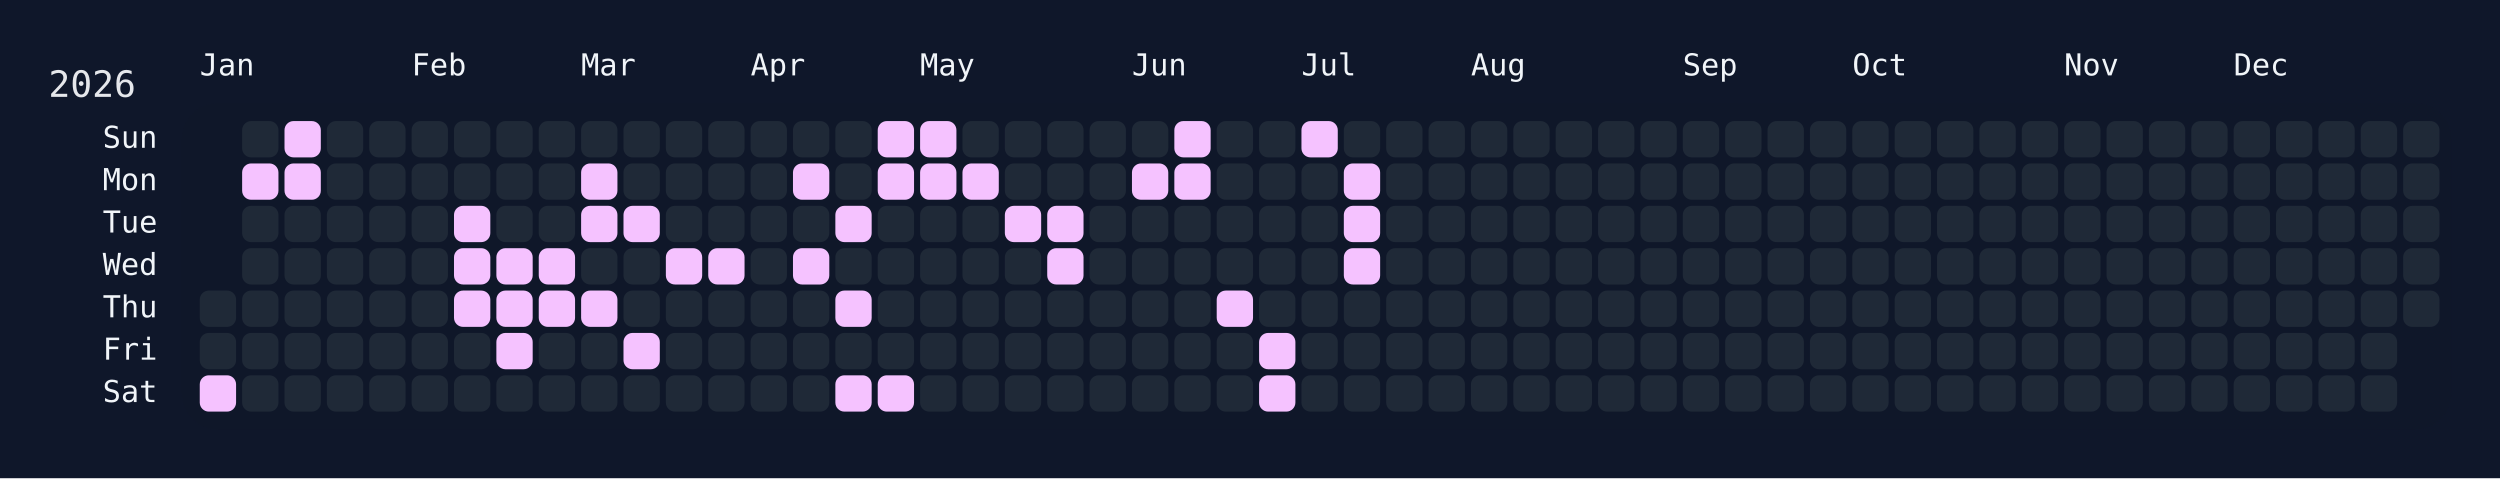
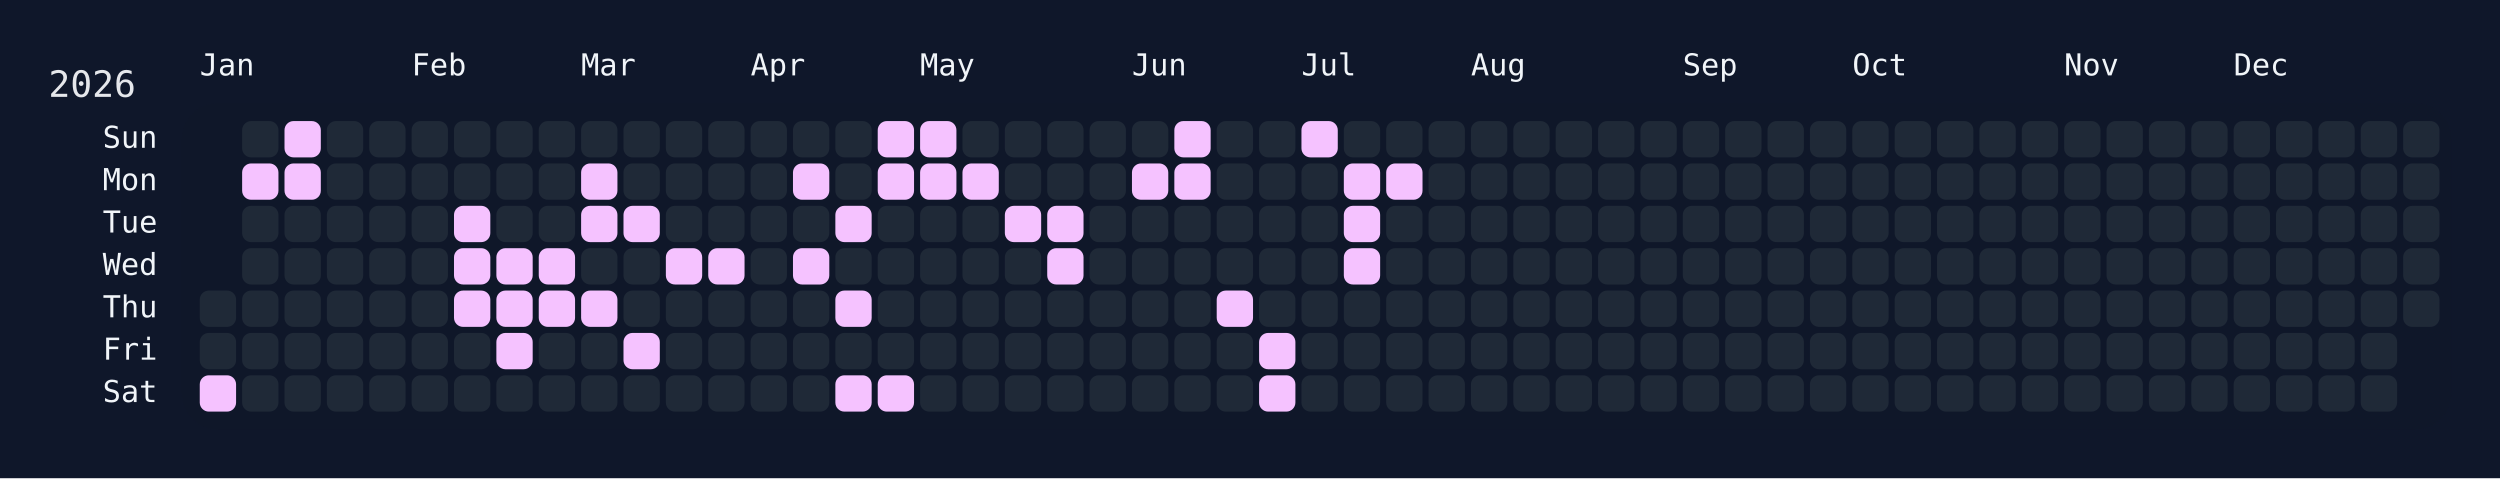
<svg xmlns="http://www.w3.org/2000/svg" width="826" height="158" viewBox="0 0 826 158">
  <rect width="826" height="158" fill="#0f172a" />
  <rect x="60" y="34" width="750" height="108" rx="12" ry="12" fill="rgba(15, 23, 42, 0.8)" />
  <text x="16" y="32" font-size="12" fill="#e5e7eb" font-family="JetBrains Mono, ui-monospace, SFMono-Regular, Menlo, Monaco, Consolas, monospace">2026</text>
  <text x="66" y="18" font-size="10" fill="#f1f5f9" font-family="JetBrains Mono, ui-monospace, SFMono-Regular, Menlo, Monaco, Consolas, monospace" dominant-baseline="hanging">Jan</text>
  <text x="136" y="18" font-size="10" fill="#f1f5f9" font-family="JetBrains Mono, ui-monospace, SFMono-Regular, Menlo, Monaco, Consolas, monospace" dominant-baseline="hanging">Feb</text>
  <text x="192" y="18" font-size="10" fill="#f1f5f9" font-family="JetBrains Mono, ui-monospace, SFMono-Regular, Menlo, Monaco, Consolas, monospace" dominant-baseline="hanging">Mar</text>
  <text x="248" y="18" font-size="10" fill="#f1f5f9" font-family="JetBrains Mono, ui-monospace, SFMono-Regular, Menlo, Monaco, Consolas, monospace" dominant-baseline="hanging">Apr</text>
  <text x="304" y="18" font-size="10" fill="#f1f5f9" font-family="JetBrains Mono, ui-monospace, SFMono-Regular, Menlo, Monaco, Consolas, monospace" dominant-baseline="hanging">May</text>
  <text x="374" y="18" font-size="10" fill="#f1f5f9" font-family="JetBrains Mono, ui-monospace, SFMono-Regular, Menlo, Monaco, Consolas, monospace" dominant-baseline="hanging">Jun</text>
  <text x="430" y="18" font-size="10" fill="#f1f5f9" font-family="JetBrains Mono, ui-monospace, SFMono-Regular, Menlo, Monaco, Consolas, monospace" dominant-baseline="hanging">Jul</text>
  <text x="486" y="18" font-size="10" fill="#f1f5f9" font-family="JetBrains Mono, ui-monospace, SFMono-Regular, Menlo, Monaco, Consolas, monospace" dominant-baseline="hanging">Aug</text>
  <text x="556" y="18" font-size="10" fill="#f1f5f9" font-family="JetBrains Mono, ui-monospace, SFMono-Regular, Menlo, Monaco, Consolas, monospace" dominant-baseline="hanging">Sep</text>
  <text x="612" y="18" font-size="10" fill="#f1f5f9" font-family="JetBrains Mono, ui-monospace, SFMono-Regular, Menlo, Monaco, Consolas, monospace" dominant-baseline="hanging">Oct</text>
  <text x="682" y="18" font-size="10" fill="#f1f5f9" font-family="JetBrains Mono, ui-monospace, SFMono-Regular, Menlo, Monaco, Consolas, monospace" dominant-baseline="hanging">Nov</text>
  <text x="738" y="18" font-size="10" fill="#f1f5f9" font-family="JetBrains Mono, ui-monospace, SFMono-Regular, Menlo, Monaco, Consolas, monospace" dominant-baseline="hanging">Dec</text>
  <text x="52" y="46.0" font-size="10" fill="#f1f5f9" font-family="JetBrains Mono, ui-monospace, SFMono-Regular, Menlo, Monaco, Consolas, monospace" text-anchor="end" dominant-baseline="middle">Sun</text>
  <text x="52" y="60.0" font-size="10" fill="#f1f5f9" font-family="JetBrains Mono, ui-monospace, SFMono-Regular, Menlo, Monaco, Consolas, monospace" text-anchor="end" dominant-baseline="middle">Mon</text>
  <text x="52" y="74.0" font-size="10" fill="#f1f5f9" font-family="JetBrains Mono, ui-monospace, SFMono-Regular, Menlo, Monaco, Consolas, monospace" text-anchor="end" dominant-baseline="middle">Tue</text>
  <text x="52" y="88.0" font-size="10" fill="#f1f5f9" font-family="JetBrains Mono, ui-monospace, SFMono-Regular, Menlo, Monaco, Consolas, monospace" text-anchor="end" dominant-baseline="middle">Wed</text>
  <text x="52" y="102.0" font-size="10" fill="#f1f5f9" font-family="JetBrains Mono, ui-monospace, SFMono-Regular, Menlo, Monaco, Consolas, monospace" text-anchor="end" dominant-baseline="middle">Thu</text>
  <text x="52" y="116.0" font-size="10" fill="#f1f5f9" font-family="JetBrains Mono, ui-monospace, SFMono-Regular, Menlo, Monaco, Consolas, monospace" text-anchor="end" dominant-baseline="middle">Fri</text>
  <text x="52" y="130.0" font-size="10" fill="#f1f5f9" font-family="JetBrains Mono, ui-monospace, SFMono-Regular, Menlo, Monaco, Consolas, monospace" text-anchor="end" dominant-baseline="middle">Sat</text>
  <g transform="translate(66,40)">
    <rect x="0" y="56" width="12" height="12" rx="3" ry="3" fill="#1f2937" data-date="2026-01-01" />
    <rect x="0" y="70" width="12" height="12" rx="3" ry="3" fill="#1f2937" data-date="2026-01-02" />
    <rect x="0" y="84" width="12" height="12" rx="3" ry="3" fill="#f5c2ff" data-date="2026-01-03" />
    <rect x="14" y="0" width="12" height="12" rx="3" ry="3" fill="#1f2937" data-date="2026-01-04" />
    <rect x="14" y="14" width="12" height="12" rx="3" ry="3" fill="#f5c2ff" data-date="2026-01-05" />
    <rect x="14" y="28" width="12" height="12" rx="3" ry="3" fill="#1f2937" data-date="2026-01-06" />
    <rect x="14" y="42" width="12" height="12" rx="3" ry="3" fill="#1f2937" data-date="2026-01-07" />
    <rect x="14" y="56" width="12" height="12" rx="3" ry="3" fill="#1f2937" data-date="2026-01-08" />
    <rect x="14" y="70" width="12" height="12" rx="3" ry="3" fill="#1f2937" data-date="2026-01-09" />
    <rect x="14" y="84" width="12" height="12" rx="3" ry="3" fill="#1f2937" data-date="2026-01-10" />
    <rect x="28" y="0" width="12" height="12" rx="3" ry="3" fill="#f5c2ff" data-date="2026-01-11" />
    <rect x="28" y="14" width="12" height="12" rx="3" ry="3" fill="#f5c2ff" data-date="2026-01-12" />
    <rect x="28" y="28" width="12" height="12" rx="3" ry="3" fill="#1f2937" data-date="2026-01-13" />
    <rect x="28" y="42" width="12" height="12" rx="3" ry="3" fill="#1f2937" data-date="2026-01-14" />
    <rect x="28" y="56" width="12" height="12" rx="3" ry="3" fill="#1f2937" data-date="2026-01-15" />
    <rect x="28" y="70" width="12" height="12" rx="3" ry="3" fill="#1f2937" data-date="2026-01-16" />
    <rect x="28" y="84" width="12" height="12" rx="3" ry="3" fill="#1f2937" data-date="2026-01-17" />
    <rect x="42" y="0" width="12" height="12" rx="3" ry="3" fill="#1f2937" data-date="2026-01-18" />
    <rect x="42" y="14" width="12" height="12" rx="3" ry="3" fill="#1f2937" data-date="2026-01-19" />
    <rect x="42" y="28" width="12" height="12" rx="3" ry="3" fill="#1f2937" data-date="2026-01-20" />
    <rect x="42" y="42" width="12" height="12" rx="3" ry="3" fill="#1f2937" data-date="2026-01-21" />
    <rect x="42" y="56" width="12" height="12" rx="3" ry="3" fill="#1f2937" data-date="2026-01-22" />
    <rect x="42" y="70" width="12" height="12" rx="3" ry="3" fill="#1f2937" data-date="2026-01-23" />
    <rect x="42" y="84" width="12" height="12" rx="3" ry="3" fill="#1f2937" data-date="2026-01-24" />
    <rect x="56" y="0" width="12" height="12" rx="3" ry="3" fill="#1f2937" data-date="2026-01-25" />
    <rect x="56" y="14" width="12" height="12" rx="3" ry="3" fill="#1f2937" data-date="2026-01-26" />
    <rect x="56" y="28" width="12" height="12" rx="3" ry="3" fill="#1f2937" data-date="2026-01-27" />
    <rect x="56" y="42" width="12" height="12" rx="3" ry="3" fill="#1f2937" data-date="2026-01-28" />
    <rect x="56" y="56" width="12" height="12" rx="3" ry="3" fill="#1f2937" data-date="2026-01-29" />
    <rect x="56" y="70" width="12" height="12" rx="3" ry="3" fill="#1f2937" data-date="2026-01-30" />
    <rect x="56" y="84" width="12" height="12" rx="3" ry="3" fill="#1f2937" data-date="2026-01-31" />
    <rect x="70" y="0" width="12" height="12" rx="3" ry="3" fill="#1f2937" data-date="2026-02-01" />
    <rect x="70" y="14" width="12" height="12" rx="3" ry="3" fill="#1f2937" data-date="2026-02-02" />
    <rect x="70" y="28" width="12" height="12" rx="3" ry="3" fill="#1f2937" data-date="2026-02-03" />
    <rect x="70" y="42" width="12" height="12" rx="3" ry="3" fill="#1f2937" data-date="2026-02-04" />
    <rect x="70" y="56" width="12" height="12" rx="3" ry="3" fill="#1f2937" data-date="2026-02-05" />
    <rect x="70" y="70" width="12" height="12" rx="3" ry="3" fill="#1f2937" data-date="2026-02-06" />
    <rect x="70" y="84" width="12" height="12" rx="3" ry="3" fill="#1f2937" data-date="2026-02-07" />
    <rect x="84" y="0" width="12" height="12" rx="3" ry="3" fill="#1f2937" data-date="2026-02-08" />
    <rect x="84" y="14" width="12" height="12" rx="3" ry="3" fill="#1f2937" data-date="2026-02-09" />
    <rect x="84" y="28" width="12" height="12" rx="3" ry="3" fill="#f5c2ff" data-date="2026-02-10" />
    <rect x="84" y="42" width="12" height="12" rx="3" ry="3" fill="#f5c2ff" data-date="2026-02-11" />
    <rect x="84" y="56" width="12" height="12" rx="3" ry="3" fill="#f5c2ff" data-date="2026-02-12" />
    <rect x="84" y="70" width="12" height="12" rx="3" ry="3" fill="#1f2937" data-date="2026-02-13" />
    <rect x="84" y="84" width="12" height="12" rx="3" ry="3" fill="#1f2937" data-date="2026-02-14" />
    <rect x="98" y="0" width="12" height="12" rx="3" ry="3" fill="#1f2937" data-date="2026-02-15" />
    <rect x="98" y="14" width="12" height="12" rx="3" ry="3" fill="#1f2937" data-date="2026-02-16" />
    <rect x="98" y="28" width="12" height="12" rx="3" ry="3" fill="#1f2937" data-date="2026-02-17" />
    <rect x="98" y="42" width="12" height="12" rx="3" ry="3" fill="#f5c2ff" data-date="2026-02-18" />
    <rect x="98" y="56" width="12" height="12" rx="3" ry="3" fill="#f5c2ff" data-date="2026-02-19" />
    <rect x="98" y="70" width="12" height="12" rx="3" ry="3" fill="#f5c2ff" data-date="2026-02-20" />
    <rect x="98" y="84" width="12" height="12" rx="3" ry="3" fill="#1f2937" data-date="2026-02-21" />
    <rect x="112" y="0" width="12" height="12" rx="3" ry="3" fill="#1f2937" data-date="2026-02-22" />
    <rect x="112" y="14" width="12" height="12" rx="3" ry="3" fill="#1f2937" data-date="2026-02-23" />
    <rect x="112" y="28" width="12" height="12" rx="3" ry="3" fill="#1f2937" data-date="2026-02-24" />
    <rect x="112" y="42" width="12" height="12" rx="3" ry="3" fill="#f5c2ff" data-date="2026-02-25" />
    <rect x="112" y="56" width="12" height="12" rx="3" ry="3" fill="#f5c2ff" data-date="2026-02-26" />
    <rect x="112" y="70" width="12" height="12" rx="3" ry="3" fill="#1f2937" data-date="2026-02-27" />
    <rect x="112" y="84" width="12" height="12" rx="3" ry="3" fill="#1f2937" data-date="2026-02-28" />
    <rect x="126" y="0" width="12" height="12" rx="3" ry="3" fill="#1f2937" data-date="2026-03-01" />
    <rect x="126" y="14" width="12" height="12" rx="3" ry="3" fill="#f5c2ff" data-date="2026-03-02" />
    <rect x="126" y="28" width="12" height="12" rx="3" ry="3" fill="#f5c2ff" data-date="2026-03-03" />
    <rect x="126" y="42" width="12" height="12" rx="3" ry="3" fill="#1f2937" data-date="2026-03-04" />
    <rect x="126" y="56" width="12" height="12" rx="3" ry="3" fill="#f5c2ff" data-date="2026-03-05" />
    <rect x="126" y="70" width="12" height="12" rx="3" ry="3" fill="#1f2937" data-date="2026-03-06" />
    <rect x="126" y="84" width="12" height="12" rx="3" ry="3" fill="#1f2937" data-date="2026-03-07" />
    <rect x="140" y="0" width="12" height="12" rx="3" ry="3" fill="#1f2937" data-date="2026-03-08" />
    <rect x="140" y="14" width="12" height="12" rx="3" ry="3" fill="#1f2937" data-date="2026-03-09" />
    <rect x="140" y="28" width="12" height="12" rx="3" ry="3" fill="#f5c2ff" data-date="2026-03-10" />
    <rect x="140" y="42" width="12" height="12" rx="3" ry="3" fill="#1f2937" data-date="2026-03-11" />
    <rect x="140" y="56" width="12" height="12" rx="3" ry="3" fill="#1f2937" data-date="2026-03-12" />
    <rect x="140" y="70" width="12" height="12" rx="3" ry="3" fill="#f5c2ff" data-date="2026-03-13" />
    <rect x="140" y="84" width="12" height="12" rx="3" ry="3" fill="#1f2937" data-date="2026-03-14" />
    <rect x="154" y="0" width="12" height="12" rx="3" ry="3" fill="#1f2937" data-date="2026-03-15" />
    <rect x="154" y="14" width="12" height="12" rx="3" ry="3" fill="#1f2937" data-date="2026-03-16" />
    <rect x="154" y="28" width="12" height="12" rx="3" ry="3" fill="#1f2937" data-date="2026-03-17" />
    <rect x="154" y="42" width="12" height="12" rx="3" ry="3" fill="#f5c2ff" data-date="2026-03-18" />
    <rect x="154" y="56" width="12" height="12" rx="3" ry="3" fill="#1f2937" data-date="2026-03-19" />
    <rect x="154" y="70" width="12" height="12" rx="3" ry="3" fill="#1f2937" data-date="2026-03-20" />
    <rect x="154" y="84" width="12" height="12" rx="3" ry="3" fill="#1f2937" data-date="2026-03-21" />
    <rect x="168" y="0" width="12" height="12" rx="3" ry="3" fill="#1f2937" data-date="2026-03-22" />
    <rect x="168" y="14" width="12" height="12" rx="3" ry="3" fill="#1f2937" data-date="2026-03-23" />
    <rect x="168" y="28" width="12" height="12" rx="3" ry="3" fill="#1f2937" data-date="2026-03-24" />
    <rect x="168" y="42" width="12" height="12" rx="3" ry="3" fill="#f5c2ff" data-date="2026-03-25" />
    <rect x="168" y="56" width="12" height="12" rx="3" ry="3" fill="#1f2937" data-date="2026-03-26" />
    <rect x="168" y="70" width="12" height="12" rx="3" ry="3" fill="#1f2937" data-date="2026-03-27" />
    <rect x="168" y="84" width="12" height="12" rx="3" ry="3" fill="#1f2937" data-date="2026-03-28" />
    <rect x="182" y="0" width="12" height="12" rx="3" ry="3" fill="#1f2937" data-date="2026-03-29" />
    <rect x="182" y="14" width="12" height="12" rx="3" ry="3" fill="#1f2937" data-date="2026-03-30" />
    <rect x="182" y="28" width="12" height="12" rx="3" ry="3" fill="#1f2937" data-date="2026-03-31" />
    <rect x="182" y="42" width="12" height="12" rx="3" ry="3" fill="#1f2937" data-date="2026-04-01" />
    <rect x="182" y="56" width="12" height="12" rx="3" ry="3" fill="#1f2937" data-date="2026-04-02" />
    <rect x="182" y="70" width="12" height="12" rx="3" ry="3" fill="#1f2937" data-date="2026-04-03" />
    <rect x="182" y="84" width="12" height="12" rx="3" ry="3" fill="#1f2937" data-date="2026-04-04" />
    <rect x="196" y="0" width="12" height="12" rx="3" ry="3" fill="#1f2937" data-date="2026-04-05" />
    <rect x="196" y="14" width="12" height="12" rx="3" ry="3" fill="#f5c2ff" data-date="2026-04-06" />
    <rect x="196" y="28" width="12" height="12" rx="3" ry="3" fill="#1f2937" data-date="2026-04-07" />
    <rect x="196" y="42" width="12" height="12" rx="3" ry="3" fill="#f5c2ff" data-date="2026-04-08" />
    <rect x="196" y="56" width="12" height="12" rx="3" ry="3" fill="#1f2937" data-date="2026-04-09" />
    <rect x="196" y="70" width="12" height="12" rx="3" ry="3" fill="#1f2937" data-date="2026-04-10" />
    <rect x="196" y="84" width="12" height="12" rx="3" ry="3" fill="#1f2937" data-date="2026-04-11" />
    <rect x="210" y="0" width="12" height="12" rx="3" ry="3" fill="#1f2937" data-date="2026-04-12" />
    <rect x="210" y="14" width="12" height="12" rx="3" ry="3" fill="#1f2937" data-date="2026-04-13" />
    <rect x="210" y="28" width="12" height="12" rx="3" ry="3" fill="#f5c2ff" data-date="2026-04-14" />
    <rect x="210" y="42" width="12" height="12" rx="3" ry="3" fill="#1f2937" data-date="2026-04-15" />
    <rect x="210" y="56" width="12" height="12" rx="3" ry="3" fill="#f5c2ff" data-date="2026-04-16" />
    <rect x="210" y="70" width="12" height="12" rx="3" ry="3" fill="#1f2937" data-date="2026-04-17" />
    <rect x="210" y="84" width="12" height="12" rx="3" ry="3" fill="#f5c2ff" data-date="2026-04-18" />
    <rect x="224" y="0" width="12" height="12" rx="3" ry="3" fill="#f5c2ff" data-date="2026-04-19" />
    <rect x="224" y="14" width="12" height="12" rx="3" ry="3" fill="#f5c2ff" data-date="2026-04-20" />
    <rect x="224" y="28" width="12" height="12" rx="3" ry="3" fill="#1f2937" data-date="2026-04-21" />
    <rect x="224" y="42" width="12" height="12" rx="3" ry="3" fill="#1f2937" data-date="2026-04-22" />
    <rect x="224" y="56" width="12" height="12" rx="3" ry="3" fill="#1f2937" data-date="2026-04-23" />
    <rect x="224" y="70" width="12" height="12" rx="3" ry="3" fill="#1f2937" data-date="2026-04-24" />
    <rect x="224" y="84" width="12" height="12" rx="3" ry="3" fill="#f5c2ff" data-date="2026-04-25" />
    <rect x="238" y="0" width="12" height="12" rx="3" ry="3" fill="#f5c2ff" data-date="2026-04-26" />
    <rect x="238" y="14" width="12" height="12" rx="3" ry="3" fill="#f5c2ff" data-date="2026-04-27" />
    <rect x="238" y="28" width="12" height="12" rx="3" ry="3" fill="#1f2937" data-date="2026-04-28" />
    <rect x="238" y="42" width="12" height="12" rx="3" ry="3" fill="#1f2937" data-date="2026-04-29" />
    <rect x="238" y="56" width="12" height="12" rx="3" ry="3" fill="#1f2937" data-date="2026-04-30" />
    <rect x="238" y="70" width="12" height="12" rx="3" ry="3" fill="#1f2937" data-date="2026-05-01" />
    <rect x="238" y="84" width="12" height="12" rx="3" ry="3" fill="#1f2937" data-date="2026-05-02" />
    <rect x="252" y="0" width="12" height="12" rx="3" ry="3" fill="#1f2937" data-date="2026-05-03" />
    <rect x="252" y="14" width="12" height="12" rx="3" ry="3" fill="#f5c2ff" data-date="2026-05-04" />
    <rect x="252" y="28" width="12" height="12" rx="3" ry="3" fill="#1f2937" data-date="2026-05-05" />
    <rect x="252" y="42" width="12" height="12" rx="3" ry="3" fill="#1f2937" data-date="2026-05-06" />
    <rect x="252" y="56" width="12" height="12" rx="3" ry="3" fill="#1f2937" data-date="2026-05-07" />
    <rect x="252" y="70" width="12" height="12" rx="3" ry="3" fill="#1f2937" data-date="2026-05-08" />
    <rect x="252" y="84" width="12" height="12" rx="3" ry="3" fill="#1f2937" data-date="2026-05-09" />
    <rect x="266" y="0" width="12" height="12" rx="3" ry="3" fill="#1f2937" data-date="2026-05-10" />
    <rect x="266" y="14" width="12" height="12" rx="3" ry="3" fill="#1f2937" data-date="2026-05-11" />
    <rect x="266" y="28" width="12" height="12" rx="3" ry="3" fill="#f5c2ff" data-date="2026-05-12" />
    <rect x="266" y="42" width="12" height="12" rx="3" ry="3" fill="#1f2937" data-date="2026-05-13" />
    <rect x="266" y="56" width="12" height="12" rx="3" ry="3" fill="#1f2937" data-date="2026-05-14" />
    <rect x="266" y="70" width="12" height="12" rx="3" ry="3" fill="#1f2937" data-date="2026-05-15" />
    <rect x="266" y="84" width="12" height="12" rx="3" ry="3" fill="#1f2937" data-date="2026-05-16" />
    <rect x="280" y="0" width="12" height="12" rx="3" ry="3" fill="#1f2937" data-date="2026-05-17" />
    <rect x="280" y="14" width="12" height="12" rx="3" ry="3" fill="#1f2937" data-date="2026-05-18" />
    <rect x="280" y="28" width="12" height="12" rx="3" ry="3" fill="#f5c2ff" data-date="2026-05-19" />
    <rect x="280" y="42" width="12" height="12" rx="3" ry="3" fill="#f5c2ff" data-date="2026-05-20" />
    <rect x="280" y="56" width="12" height="12" rx="3" ry="3" fill="#1f2937" data-date="2026-05-21" />
    <rect x="280" y="70" width="12" height="12" rx="3" ry="3" fill="#1f2937" data-date="2026-05-22" />
    <rect x="280" y="84" width="12" height="12" rx="3" ry="3" fill="#1f2937" data-date="2026-05-23" />
    <rect x="294" y="0" width="12" height="12" rx="3" ry="3" fill="#1f2937" data-date="2026-05-24" />
    <rect x="294" y="14" width="12" height="12" rx="3" ry="3" fill="#1f2937" data-date="2026-05-25" />
    <rect x="294" y="28" width="12" height="12" rx="3" ry="3" fill="#1f2937" data-date="2026-05-26" />
    <rect x="294" y="42" width="12" height="12" rx="3" ry="3" fill="#1f2937" data-date="2026-05-27" />
    <rect x="294" y="56" width="12" height="12" rx="3" ry="3" fill="#1f2937" data-date="2026-05-28" />
    <rect x="294" y="70" width="12" height="12" rx="3" ry="3" fill="#1f2937" data-date="2026-05-29" />
    <rect x="294" y="84" width="12" height="12" rx="3" ry="3" fill="#1f2937" data-date="2026-05-30" />
    <rect x="308" y="0" width="12" height="12" rx="3" ry="3" fill="#1f2937" data-date="2026-05-31" />
    <rect x="308" y="14" width="12" height="12" rx="3" ry="3" fill="#f5c2ff" data-date="2026-06-01" />
    <rect x="308" y="28" width="12" height="12" rx="3" ry="3" fill="#1f2937" data-date="2026-06-02" />
    <rect x="308" y="42" width="12" height="12" rx="3" ry="3" fill="#1f2937" data-date="2026-06-03" />
    <rect x="308" y="56" width="12" height="12" rx="3" ry="3" fill="#1f2937" data-date="2026-06-04" />
    <rect x="308" y="70" width="12" height="12" rx="3" ry="3" fill="#1f2937" data-date="2026-06-05" />
    <rect x="308" y="84" width="12" height="12" rx="3" ry="3" fill="#1f2937" data-date="2026-06-06" />
    <rect x="322" y="0" width="12" height="12" rx="3" ry="3" fill="#f5c2ff" data-date="2026-06-07" />
    <rect x="322" y="14" width="12" height="12" rx="3" ry="3" fill="#f5c2ff" data-date="2026-06-08" />
    <rect x="322" y="28" width="12" height="12" rx="3" ry="3" fill="#1f2937" data-date="2026-06-09" />
    <rect x="322" y="42" width="12" height="12" rx="3" ry="3" fill="#1f2937" data-date="2026-06-10" />
    <rect x="322" y="56" width="12" height="12" rx="3" ry="3" fill="#1f2937" data-date="2026-06-11" />
    <rect x="322" y="70" width="12" height="12" rx="3" ry="3" fill="#1f2937" data-date="2026-06-12" />
    <rect x="322" y="84" width="12" height="12" rx="3" ry="3" fill="#1f2937" data-date="2026-06-13" />
    <rect x="336" y="0" width="12" height="12" rx="3" ry="3" fill="#1f2937" data-date="2026-06-14" />
    <rect x="336" y="14" width="12" height="12" rx="3" ry="3" fill="#1f2937" data-date="2026-06-15" />
    <rect x="336" y="28" width="12" height="12" rx="3" ry="3" fill="#1f2937" data-date="2026-06-16" />
    <rect x="336" y="42" width="12" height="12" rx="3" ry="3" fill="#1f2937" data-date="2026-06-17" />
    <rect x="336" y="56" width="12" height="12" rx="3" ry="3" fill="#f5c2ff" data-date="2026-06-18" />
    <rect x="336" y="70" width="12" height="12" rx="3" ry="3" fill="#1f2937" data-date="2026-06-19" />
    <rect x="336" y="84" width="12" height="12" rx="3" ry="3" fill="#1f2937" data-date="2026-06-20" />
    <rect x="350" y="0" width="12" height="12" rx="3" ry="3" fill="#1f2937" data-date="2026-06-21" />
    <rect x="350" y="14" width="12" height="12" rx="3" ry="3" fill="#1f2937" data-date="2026-06-22" />
    <rect x="350" y="28" width="12" height="12" rx="3" ry="3" fill="#1f2937" data-date="2026-06-23" />
    <rect x="350" y="42" width="12" height="12" rx="3" ry="3" fill="#1f2937" data-date="2026-06-24" />
    <rect x="350" y="56" width="12" height="12" rx="3" ry="3" fill="#1f2937" data-date="2026-06-25" />
    <rect x="350" y="70" width="12" height="12" rx="3" ry="3" fill="#f5c2ff" data-date="2026-06-26" />
    <rect x="350" y="84" width="12" height="12" rx="3" ry="3" fill="#f5c2ff" data-date="2026-06-27" />
    <rect x="364" y="0" width="12" height="12" rx="3" ry="3" fill="#f5c2ff" data-date="2026-06-28" />
    <rect x="364" y="14" width="12" height="12" rx="3" ry="3" fill="#1f2937" data-date="2026-06-29" />
    <rect x="364" y="28" width="12" height="12" rx="3" ry="3" fill="#1f2937" data-date="2026-06-30" />
    <rect x="364" y="42" width="12" height="12" rx="3" ry="3" fill="#1f2937" data-date="2026-07-01" />
    <rect x="364" y="56" width="12" height="12" rx="3" ry="3" fill="#1f2937" data-date="2026-07-02" />
    <rect x="364" y="70" width="12" height="12" rx="3" ry="3" fill="#1f2937" data-date="2026-07-03" />
    <rect x="364" y="84" width="12" height="12" rx="3" ry="3" fill="#1f2937" data-date="2026-07-04" />
    <rect x="378" y="0" width="12" height="12" rx="3" ry="3" fill="#1f2937" data-date="2026-07-05" />
    <rect x="378" y="14" width="12" height="12" rx="3" ry="3" fill="#f5c2ff" data-date="2026-07-06" />
    <rect x="378" y="28" width="12" height="12" rx="3" ry="3" fill="#f5c2ff" data-date="2026-07-07" />
    <rect x="378" y="42" width="12" height="12" rx="3" ry="3" fill="#f5c2ff" data-date="2026-07-08" />
    <rect x="378" y="56" width="12" height="12" rx="3" ry="3" fill="#1f2937" data-date="2026-07-09" />
    <rect x="378" y="70" width="12" height="12" rx="3" ry="3" fill="#1f2937" data-date="2026-07-10" />
    <rect x="378" y="84" width="12" height="12" rx="3" ry="3" fill="#1f2937" data-date="2026-07-11" />
    <rect x="392" y="0" width="12" height="12" rx="3" ry="3" fill="#1f2937" data-date="2026-07-12" />
-     <rect x="392" y="14" width="12" height="12" rx="3" ry="3" fill="#1f2937" data-date="2026-07-13" />
+     <rect x="392" y="14" width="12" height="12" rx="3" ry="3" fill="#f5c2ff" data-date="2026-07-13" />
    <rect x="392" y="28" width="12" height="12" rx="3" ry="3" fill="#1f2937" data-date="2026-07-14" />
    <rect x="392" y="42" width="12" height="12" rx="3" ry="3" fill="#1f2937" data-date="2026-07-15" />
    <rect x="392" y="56" width="12" height="12" rx="3" ry="3" fill="#1f2937" data-date="2026-07-16" />
    <rect x="392" y="70" width="12" height="12" rx="3" ry="3" fill="#1f2937" data-date="2026-07-17" />
    <rect x="392" y="84" width="12" height="12" rx="3" ry="3" fill="#1f2937" data-date="2026-07-18" />
    <rect x="406" y="0" width="12" height="12" rx="3" ry="3" fill="#1f2937" data-date="2026-07-19" />
    <rect x="406" y="14" width="12" height="12" rx="3" ry="3" fill="#1f2937" data-date="2026-07-20" />
    <rect x="406" y="28" width="12" height="12" rx="3" ry="3" fill="#1f2937" data-date="2026-07-21" />
    <rect x="406" y="42" width="12" height="12" rx="3" ry="3" fill="#1f2937" data-date="2026-07-22" />
    <rect x="406" y="56" width="12" height="12" rx="3" ry="3" fill="#1f2937" data-date="2026-07-23" />
    <rect x="406" y="70" width="12" height="12" rx="3" ry="3" fill="#1f2937" data-date="2026-07-24" />
    <rect x="406" y="84" width="12" height="12" rx="3" ry="3" fill="#1f2937" data-date="2026-07-25" />
    <rect x="420" y="0" width="12" height="12" rx="3" ry="3" fill="#1f2937" data-date="2026-07-26" />
    <rect x="420" y="14" width="12" height="12" rx="3" ry="3" fill="#1f2937" data-date="2026-07-27" />
    <rect x="420" y="28" width="12" height="12" rx="3" ry="3" fill="#1f2937" data-date="2026-07-28" />
    <rect x="420" y="42" width="12" height="12" rx="3" ry="3" fill="#1f2937" data-date="2026-07-29" />
    <rect x="420" y="56" width="12" height="12" rx="3" ry="3" fill="#1f2937" data-date="2026-07-30" />
    <rect x="420" y="70" width="12" height="12" rx="3" ry="3" fill="#1f2937" data-date="2026-07-31" />
    <rect x="420" y="84" width="12" height="12" rx="3" ry="3" fill="#1f2937" data-date="2026-08-01" />
    <rect x="434" y="0" width="12" height="12" rx="3" ry="3" fill="#1f2937" data-date="2026-08-02" />
    <rect x="434" y="14" width="12" height="12" rx="3" ry="3" fill="#1f2937" data-date="2026-08-03" />
    <rect x="434" y="28" width="12" height="12" rx="3" ry="3" fill="#1f2937" data-date="2026-08-04" />
    <rect x="434" y="42" width="12" height="12" rx="3" ry="3" fill="#1f2937" data-date="2026-08-05" />
    <rect x="434" y="56" width="12" height="12" rx="3" ry="3" fill="#1f2937" data-date="2026-08-06" />
    <rect x="434" y="70" width="12" height="12" rx="3" ry="3" fill="#1f2937" data-date="2026-08-07" />
    <rect x="434" y="84" width="12" height="12" rx="3" ry="3" fill="#1f2937" data-date="2026-08-08" />
    <rect x="448" y="0" width="12" height="12" rx="3" ry="3" fill="#1f2937" data-date="2026-08-09" />
    <rect x="448" y="14" width="12" height="12" rx="3" ry="3" fill="#1f2937" data-date="2026-08-10" />
    <rect x="448" y="28" width="12" height="12" rx="3" ry="3" fill="#1f2937" data-date="2026-08-11" />
    <rect x="448" y="42" width="12" height="12" rx="3" ry="3" fill="#1f2937" data-date="2026-08-12" />
    <rect x="448" y="56" width="12" height="12" rx="3" ry="3" fill="#1f2937" data-date="2026-08-13" />
    <rect x="448" y="70" width="12" height="12" rx="3" ry="3" fill="#1f2937" data-date="2026-08-14" />
    <rect x="448" y="84" width="12" height="12" rx="3" ry="3" fill="#1f2937" data-date="2026-08-15" />
    <rect x="462" y="0" width="12" height="12" rx="3" ry="3" fill="#1f2937" data-date="2026-08-16" />
    <rect x="462" y="14" width="12" height="12" rx="3" ry="3" fill="#1f2937" data-date="2026-08-17" />
    <rect x="462" y="28" width="12" height="12" rx="3" ry="3" fill="#1f2937" data-date="2026-08-18" />
    <rect x="462" y="42" width="12" height="12" rx="3" ry="3" fill="#1f2937" data-date="2026-08-19" />
    <rect x="462" y="56" width="12" height="12" rx="3" ry="3" fill="#1f2937" data-date="2026-08-20" />
    <rect x="462" y="70" width="12" height="12" rx="3" ry="3" fill="#1f2937" data-date="2026-08-21" />
    <rect x="462" y="84" width="12" height="12" rx="3" ry="3" fill="#1f2937" data-date="2026-08-22" />
    <rect x="476" y="0" width="12" height="12" rx="3" ry="3" fill="#1f2937" data-date="2026-08-23" />
    <rect x="476" y="14" width="12" height="12" rx="3" ry="3" fill="#1f2937" data-date="2026-08-24" />
    <rect x="476" y="28" width="12" height="12" rx="3" ry="3" fill="#1f2937" data-date="2026-08-25" />
    <rect x="476" y="42" width="12" height="12" rx="3" ry="3" fill="#1f2937" data-date="2026-08-26" />
    <rect x="476" y="56" width="12" height="12" rx="3" ry="3" fill="#1f2937" data-date="2026-08-27" />
    <rect x="476" y="70" width="12" height="12" rx="3" ry="3" fill="#1f2937" data-date="2026-08-28" />
    <rect x="476" y="84" width="12" height="12" rx="3" ry="3" fill="#1f2937" data-date="2026-08-29" />
    <rect x="490" y="0" width="12" height="12" rx="3" ry="3" fill="#1f2937" data-date="2026-08-30" />
    <rect x="490" y="14" width="12" height="12" rx="3" ry="3" fill="#1f2937" data-date="2026-08-31" />
    <rect x="490" y="28" width="12" height="12" rx="3" ry="3" fill="#1f2937" data-date="2026-09-01" />
    <rect x="490" y="42" width="12" height="12" rx="3" ry="3" fill="#1f2937" data-date="2026-09-02" />
    <rect x="490" y="56" width="12" height="12" rx="3" ry="3" fill="#1f2937" data-date="2026-09-03" />
    <rect x="490" y="70" width="12" height="12" rx="3" ry="3" fill="#1f2937" data-date="2026-09-04" />
    <rect x="490" y="84" width="12" height="12" rx="3" ry="3" fill="#1f2937" data-date="2026-09-05" />
    <rect x="504" y="0" width="12" height="12" rx="3" ry="3" fill="#1f2937" data-date="2026-09-06" />
    <rect x="504" y="14" width="12" height="12" rx="3" ry="3" fill="#1f2937" data-date="2026-09-07" />
    <rect x="504" y="28" width="12" height="12" rx="3" ry="3" fill="#1f2937" data-date="2026-09-08" />
    <rect x="504" y="42" width="12" height="12" rx="3" ry="3" fill="#1f2937" data-date="2026-09-09" />
    <rect x="504" y="56" width="12" height="12" rx="3" ry="3" fill="#1f2937" data-date="2026-09-10" />
    <rect x="504" y="70" width="12" height="12" rx="3" ry="3" fill="#1f2937" data-date="2026-09-11" />
    <rect x="504" y="84" width="12" height="12" rx="3" ry="3" fill="#1f2937" data-date="2026-09-12" />
    <rect x="518" y="0" width="12" height="12" rx="3" ry="3" fill="#1f2937" data-date="2026-09-13" />
    <rect x="518" y="14" width="12" height="12" rx="3" ry="3" fill="#1f2937" data-date="2026-09-14" />
    <rect x="518" y="28" width="12" height="12" rx="3" ry="3" fill="#1f2937" data-date="2026-09-15" />
    <rect x="518" y="42" width="12" height="12" rx="3" ry="3" fill="#1f2937" data-date="2026-09-16" />
    <rect x="518" y="56" width="12" height="12" rx="3" ry="3" fill="#1f2937" data-date="2026-09-17" />
    <rect x="518" y="70" width="12" height="12" rx="3" ry="3" fill="#1f2937" data-date="2026-09-18" />
    <rect x="518" y="84" width="12" height="12" rx="3" ry="3" fill="#1f2937" data-date="2026-09-19" />
    <rect x="532" y="0" width="12" height="12" rx="3" ry="3" fill="#1f2937" data-date="2026-09-20" />
    <rect x="532" y="14" width="12" height="12" rx="3" ry="3" fill="#1f2937" data-date="2026-09-21" />
    <rect x="532" y="28" width="12" height="12" rx="3" ry="3" fill="#1f2937" data-date="2026-09-22" />
    <rect x="532" y="42" width="12" height="12" rx="3" ry="3" fill="#1f2937" data-date="2026-09-23" />
    <rect x="532" y="56" width="12" height="12" rx="3" ry="3" fill="#1f2937" data-date="2026-09-24" />
    <rect x="532" y="70" width="12" height="12" rx="3" ry="3" fill="#1f2937" data-date="2026-09-25" />
    <rect x="532" y="84" width="12" height="12" rx="3" ry="3" fill="#1f2937" data-date="2026-09-26" />
    <rect x="546" y="0" width="12" height="12" rx="3" ry="3" fill="#1f2937" data-date="2026-09-27" />
    <rect x="546" y="14" width="12" height="12" rx="3" ry="3" fill="#1f2937" data-date="2026-09-28" />
    <rect x="546" y="28" width="12" height="12" rx="3" ry="3" fill="#1f2937" data-date="2026-09-29" />
    <rect x="546" y="42" width="12" height="12" rx="3" ry="3" fill="#1f2937" data-date="2026-09-30" />
    <rect x="546" y="56" width="12" height="12" rx="3" ry="3" fill="#1f2937" data-date="2026-10-01" />
    <rect x="546" y="70" width="12" height="12" rx="3" ry="3" fill="#1f2937" data-date="2026-10-02" />
    <rect x="546" y="84" width="12" height="12" rx="3" ry="3" fill="#1f2937" data-date="2026-10-03" />
    <rect x="560" y="0" width="12" height="12" rx="3" ry="3" fill="#1f2937" data-date="2026-10-04" />
    <rect x="560" y="14" width="12" height="12" rx="3" ry="3" fill="#1f2937" data-date="2026-10-05" />
    <rect x="560" y="28" width="12" height="12" rx="3" ry="3" fill="#1f2937" data-date="2026-10-06" />
    <rect x="560" y="42" width="12" height="12" rx="3" ry="3" fill="#1f2937" data-date="2026-10-07" />
    <rect x="560" y="56" width="12" height="12" rx="3" ry="3" fill="#1f2937" data-date="2026-10-08" />
    <rect x="560" y="70" width="12" height="12" rx="3" ry="3" fill="#1f2937" data-date="2026-10-09" />
    <rect x="560" y="84" width="12" height="12" rx="3" ry="3" fill="#1f2937" data-date="2026-10-10" />
    <rect x="574" y="0" width="12" height="12" rx="3" ry="3" fill="#1f2937" data-date="2026-10-11" />
    <rect x="574" y="14" width="12" height="12" rx="3" ry="3" fill="#1f2937" data-date="2026-10-12" />
    <rect x="574" y="28" width="12" height="12" rx="3" ry="3" fill="#1f2937" data-date="2026-10-13" />
    <rect x="574" y="42" width="12" height="12" rx="3" ry="3" fill="#1f2937" data-date="2026-10-14" />
    <rect x="574" y="56" width="12" height="12" rx="3" ry="3" fill="#1f2937" data-date="2026-10-15" />
    <rect x="574" y="70" width="12" height="12" rx="3" ry="3" fill="#1f2937" data-date="2026-10-16" />
    <rect x="574" y="84" width="12" height="12" rx="3" ry="3" fill="#1f2937" data-date="2026-10-17" />
    <rect x="588" y="0" width="12" height="12" rx="3" ry="3" fill="#1f2937" data-date="2026-10-18" />
    <rect x="588" y="14" width="12" height="12" rx="3" ry="3" fill="#1f2937" data-date="2026-10-19" />
    <rect x="588" y="28" width="12" height="12" rx="3" ry="3" fill="#1f2937" data-date="2026-10-20" />
    <rect x="588" y="42" width="12" height="12" rx="3" ry="3" fill="#1f2937" data-date="2026-10-21" />
    <rect x="588" y="56" width="12" height="12" rx="3" ry="3" fill="#1f2937" data-date="2026-10-22" />
    <rect x="588" y="70" width="12" height="12" rx="3" ry="3" fill="#1f2937" data-date="2026-10-23" />
    <rect x="588" y="84" width="12" height="12" rx="3" ry="3" fill="#1f2937" data-date="2026-10-24" />
    <rect x="602" y="0" width="12" height="12" rx="3" ry="3" fill="#1f2937" data-date="2026-10-25" />
    <rect x="602" y="14" width="12" height="12" rx="3" ry="3" fill="#1f2937" data-date="2026-10-26" />
    <rect x="602" y="28" width="12" height="12" rx="3" ry="3" fill="#1f2937" data-date="2026-10-27" />
    <rect x="602" y="42" width="12" height="12" rx="3" ry="3" fill="#1f2937" data-date="2026-10-28" />
    <rect x="602" y="56" width="12" height="12" rx="3" ry="3" fill="#1f2937" data-date="2026-10-29" />
    <rect x="602" y="70" width="12" height="12" rx="3" ry="3" fill="#1f2937" data-date="2026-10-30" />
    <rect x="602" y="84" width="12" height="12" rx="3" ry="3" fill="#1f2937" data-date="2026-10-31" />
    <rect x="616" y="0" width="12" height="12" rx="3" ry="3" fill="#1f2937" data-date="2026-11-01" />
    <rect x="616" y="14" width="12" height="12" rx="3" ry="3" fill="#1f2937" data-date="2026-11-02" />
    <rect x="616" y="28" width="12" height="12" rx="3" ry="3" fill="#1f2937" data-date="2026-11-03" />
    <rect x="616" y="42" width="12" height="12" rx="3" ry="3" fill="#1f2937" data-date="2026-11-04" />
    <rect x="616" y="56" width="12" height="12" rx="3" ry="3" fill="#1f2937" data-date="2026-11-05" />
    <rect x="616" y="70" width="12" height="12" rx="3" ry="3" fill="#1f2937" data-date="2026-11-06" />
    <rect x="616" y="84" width="12" height="12" rx="3" ry="3" fill="#1f2937" data-date="2026-11-07" />
    <rect x="630" y="0" width="12" height="12" rx="3" ry="3" fill="#1f2937" data-date="2026-11-08" />
    <rect x="630" y="14" width="12" height="12" rx="3" ry="3" fill="#1f2937" data-date="2026-11-09" />
    <rect x="630" y="28" width="12" height="12" rx="3" ry="3" fill="#1f2937" data-date="2026-11-10" />
    <rect x="630" y="42" width="12" height="12" rx="3" ry="3" fill="#1f2937" data-date="2026-11-11" />
    <rect x="630" y="56" width="12" height="12" rx="3" ry="3" fill="#1f2937" data-date="2026-11-12" />
    <rect x="630" y="70" width="12" height="12" rx="3" ry="3" fill="#1f2937" data-date="2026-11-13" />
    <rect x="630" y="84" width="12" height="12" rx="3" ry="3" fill="#1f2937" data-date="2026-11-14" />
    <rect x="644" y="0" width="12" height="12" rx="3" ry="3" fill="#1f2937" data-date="2026-11-15" />
    <rect x="644" y="14" width="12" height="12" rx="3" ry="3" fill="#1f2937" data-date="2026-11-16" />
    <rect x="644" y="28" width="12" height="12" rx="3" ry="3" fill="#1f2937" data-date="2026-11-17" />
    <rect x="644" y="42" width="12" height="12" rx="3" ry="3" fill="#1f2937" data-date="2026-11-18" />
    <rect x="644" y="56" width="12" height="12" rx="3" ry="3" fill="#1f2937" data-date="2026-11-19" />
    <rect x="644" y="70" width="12" height="12" rx="3" ry="3" fill="#1f2937" data-date="2026-11-20" />
    <rect x="644" y="84" width="12" height="12" rx="3" ry="3" fill="#1f2937" data-date="2026-11-21" />
    <rect x="658" y="0" width="12" height="12" rx="3" ry="3" fill="#1f2937" data-date="2026-11-22" />
    <rect x="658" y="14" width="12" height="12" rx="3" ry="3" fill="#1f2937" data-date="2026-11-23" />
    <rect x="658" y="28" width="12" height="12" rx="3" ry="3" fill="#1f2937" data-date="2026-11-24" />
    <rect x="658" y="42" width="12" height="12" rx="3" ry="3" fill="#1f2937" data-date="2026-11-25" />
    <rect x="658" y="56" width="12" height="12" rx="3" ry="3" fill="#1f2937" data-date="2026-11-26" />
    <rect x="658" y="70" width="12" height="12" rx="3" ry="3" fill="#1f2937" data-date="2026-11-27" />
    <rect x="658" y="84" width="12" height="12" rx="3" ry="3" fill="#1f2937" data-date="2026-11-28" />
    <rect x="672" y="0" width="12" height="12" rx="3" ry="3" fill="#1f2937" data-date="2026-11-29" />
    <rect x="672" y="14" width="12" height="12" rx="3" ry="3" fill="#1f2937" data-date="2026-11-30" />
    <rect x="672" y="28" width="12" height="12" rx="3" ry="3" fill="#1f2937" data-date="2026-12-01" />
    <rect x="672" y="42" width="12" height="12" rx="3" ry="3" fill="#1f2937" data-date="2026-12-02" />
    <rect x="672" y="56" width="12" height="12" rx="3" ry="3" fill="#1f2937" data-date="2026-12-03" />
    <rect x="672" y="70" width="12" height="12" rx="3" ry="3" fill="#1f2937" data-date="2026-12-04" />
    <rect x="672" y="84" width="12" height="12" rx="3" ry="3" fill="#1f2937" data-date="2026-12-05" />
    <rect x="686" y="0" width="12" height="12" rx="3" ry="3" fill="#1f2937" data-date="2026-12-06" />
    <rect x="686" y="14" width="12" height="12" rx="3" ry="3" fill="#1f2937" data-date="2026-12-07" />
    <rect x="686" y="28" width="12" height="12" rx="3" ry="3" fill="#1f2937" data-date="2026-12-08" />
    <rect x="686" y="42" width="12" height="12" rx="3" ry="3" fill="#1f2937" data-date="2026-12-09" />
    <rect x="686" y="56" width="12" height="12" rx="3" ry="3" fill="#1f2937" data-date="2026-12-10" />
    <rect x="686" y="70" width="12" height="12" rx="3" ry="3" fill="#1f2937" data-date="2026-12-11" />
    <rect x="686" y="84" width="12" height="12" rx="3" ry="3" fill="#1f2937" data-date="2026-12-12" />
    <rect x="700" y="0" width="12" height="12" rx="3" ry="3" fill="#1f2937" data-date="2026-12-13" />
    <rect x="700" y="14" width="12" height="12" rx="3" ry="3" fill="#1f2937" data-date="2026-12-14" />
    <rect x="700" y="28" width="12" height="12" rx="3" ry="3" fill="#1f2937" data-date="2026-12-15" />
    <rect x="700" y="42" width="12" height="12" rx="3" ry="3" fill="#1f2937" data-date="2026-12-16" />
    <rect x="700" y="56" width="12" height="12" rx="3" ry="3" fill="#1f2937" data-date="2026-12-17" />
    <rect x="700" y="70" width="12" height="12" rx="3" ry="3" fill="#1f2937" data-date="2026-12-18" />
    <rect x="700" y="84" width="12" height="12" rx="3" ry="3" fill="#1f2937" data-date="2026-12-19" />
    <rect x="714" y="0" width="12" height="12" rx="3" ry="3" fill="#1f2937" data-date="2026-12-20" />
    <rect x="714" y="14" width="12" height="12" rx="3" ry="3" fill="#1f2937" data-date="2026-12-21" />
    <rect x="714" y="28" width="12" height="12" rx="3" ry="3" fill="#1f2937" data-date="2026-12-22" />
    <rect x="714" y="42" width="12" height="12" rx="3" ry="3" fill="#1f2937" data-date="2026-12-23" />
    <rect x="714" y="56" width="12" height="12" rx="3" ry="3" fill="#1f2937" data-date="2026-12-24" />
    <rect x="714" y="70" width="12" height="12" rx="3" ry="3" fill="#1f2937" data-date="2026-12-25" />
    <rect x="714" y="84" width="12" height="12" rx="3" ry="3" fill="#1f2937" data-date="2026-12-26" />
    <rect x="728" y="0" width="12" height="12" rx="3" ry="3" fill="#1f2937" data-date="2026-12-27" />
    <rect x="728" y="14" width="12" height="12" rx="3" ry="3" fill="#1f2937" data-date="2026-12-28" />
    <rect x="728" y="28" width="12" height="12" rx="3" ry="3" fill="#1f2937" data-date="2026-12-29" />
    <rect x="728" y="42" width="12" height="12" rx="3" ry="3" fill="#1f2937" data-date="2026-12-30" />
    <rect x="728" y="56" width="12" height="12" rx="3" ry="3" fill="#1f2937" data-date="2026-12-31" />
  </g>
</svg>
